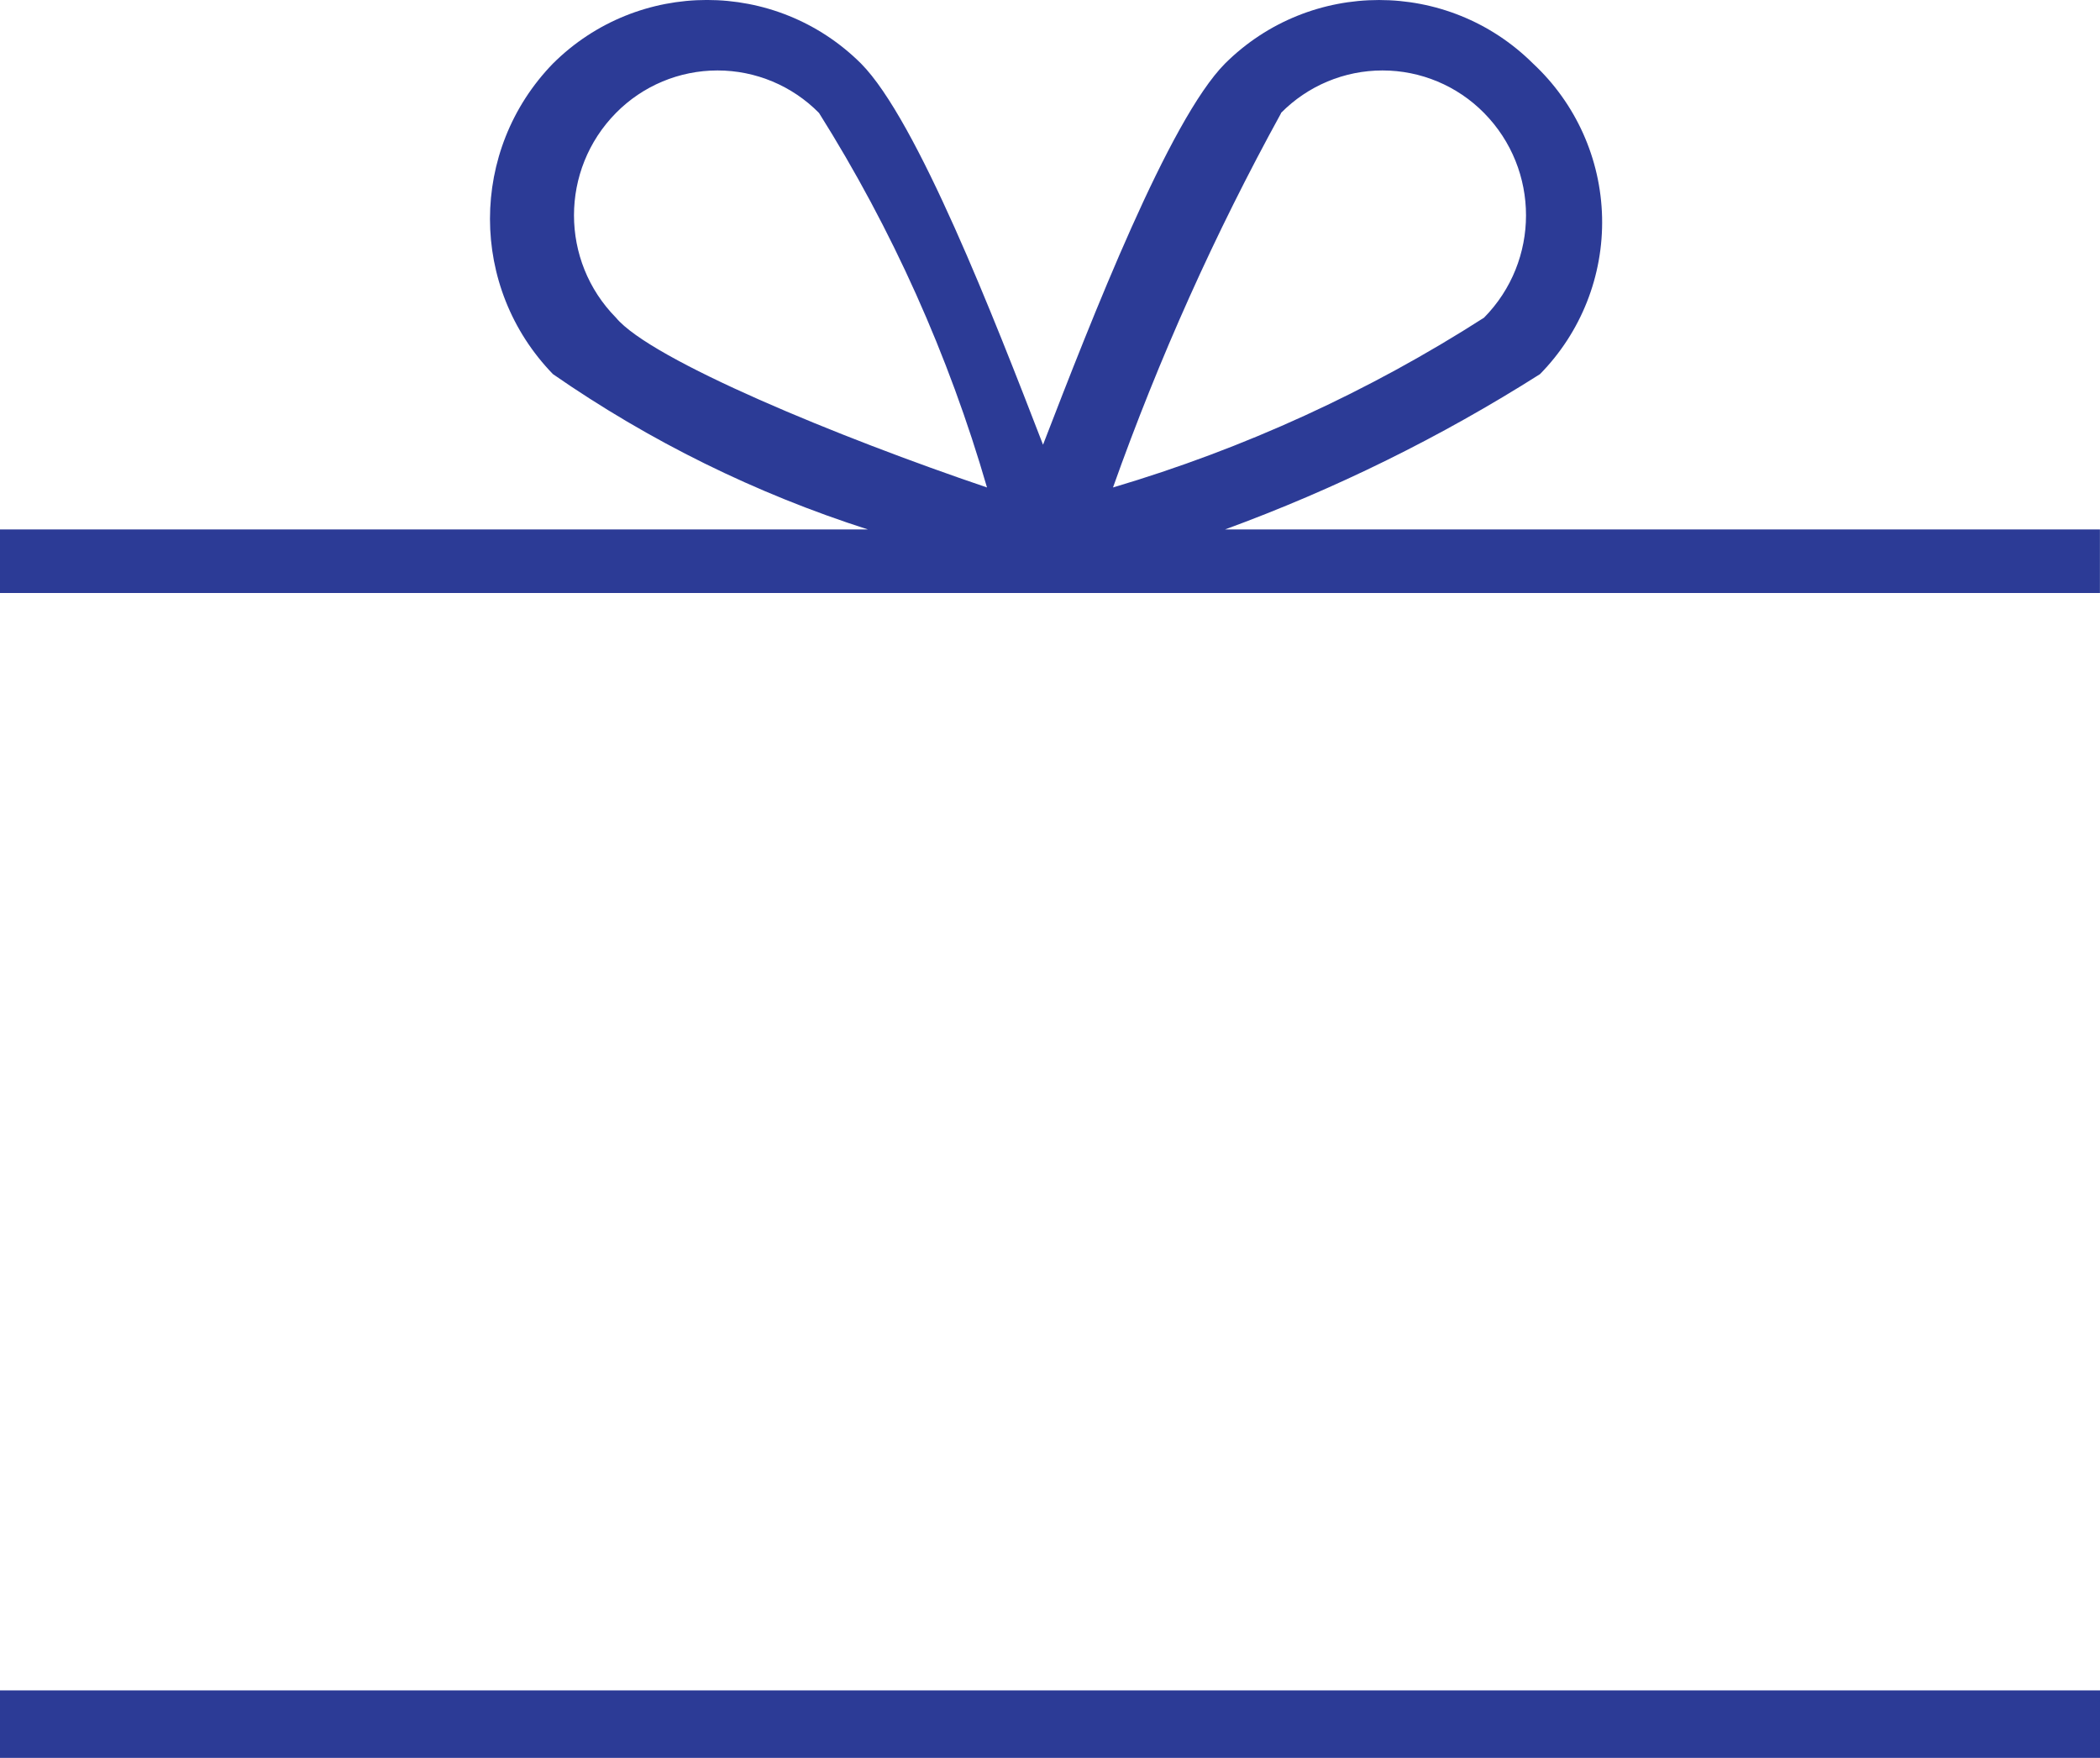
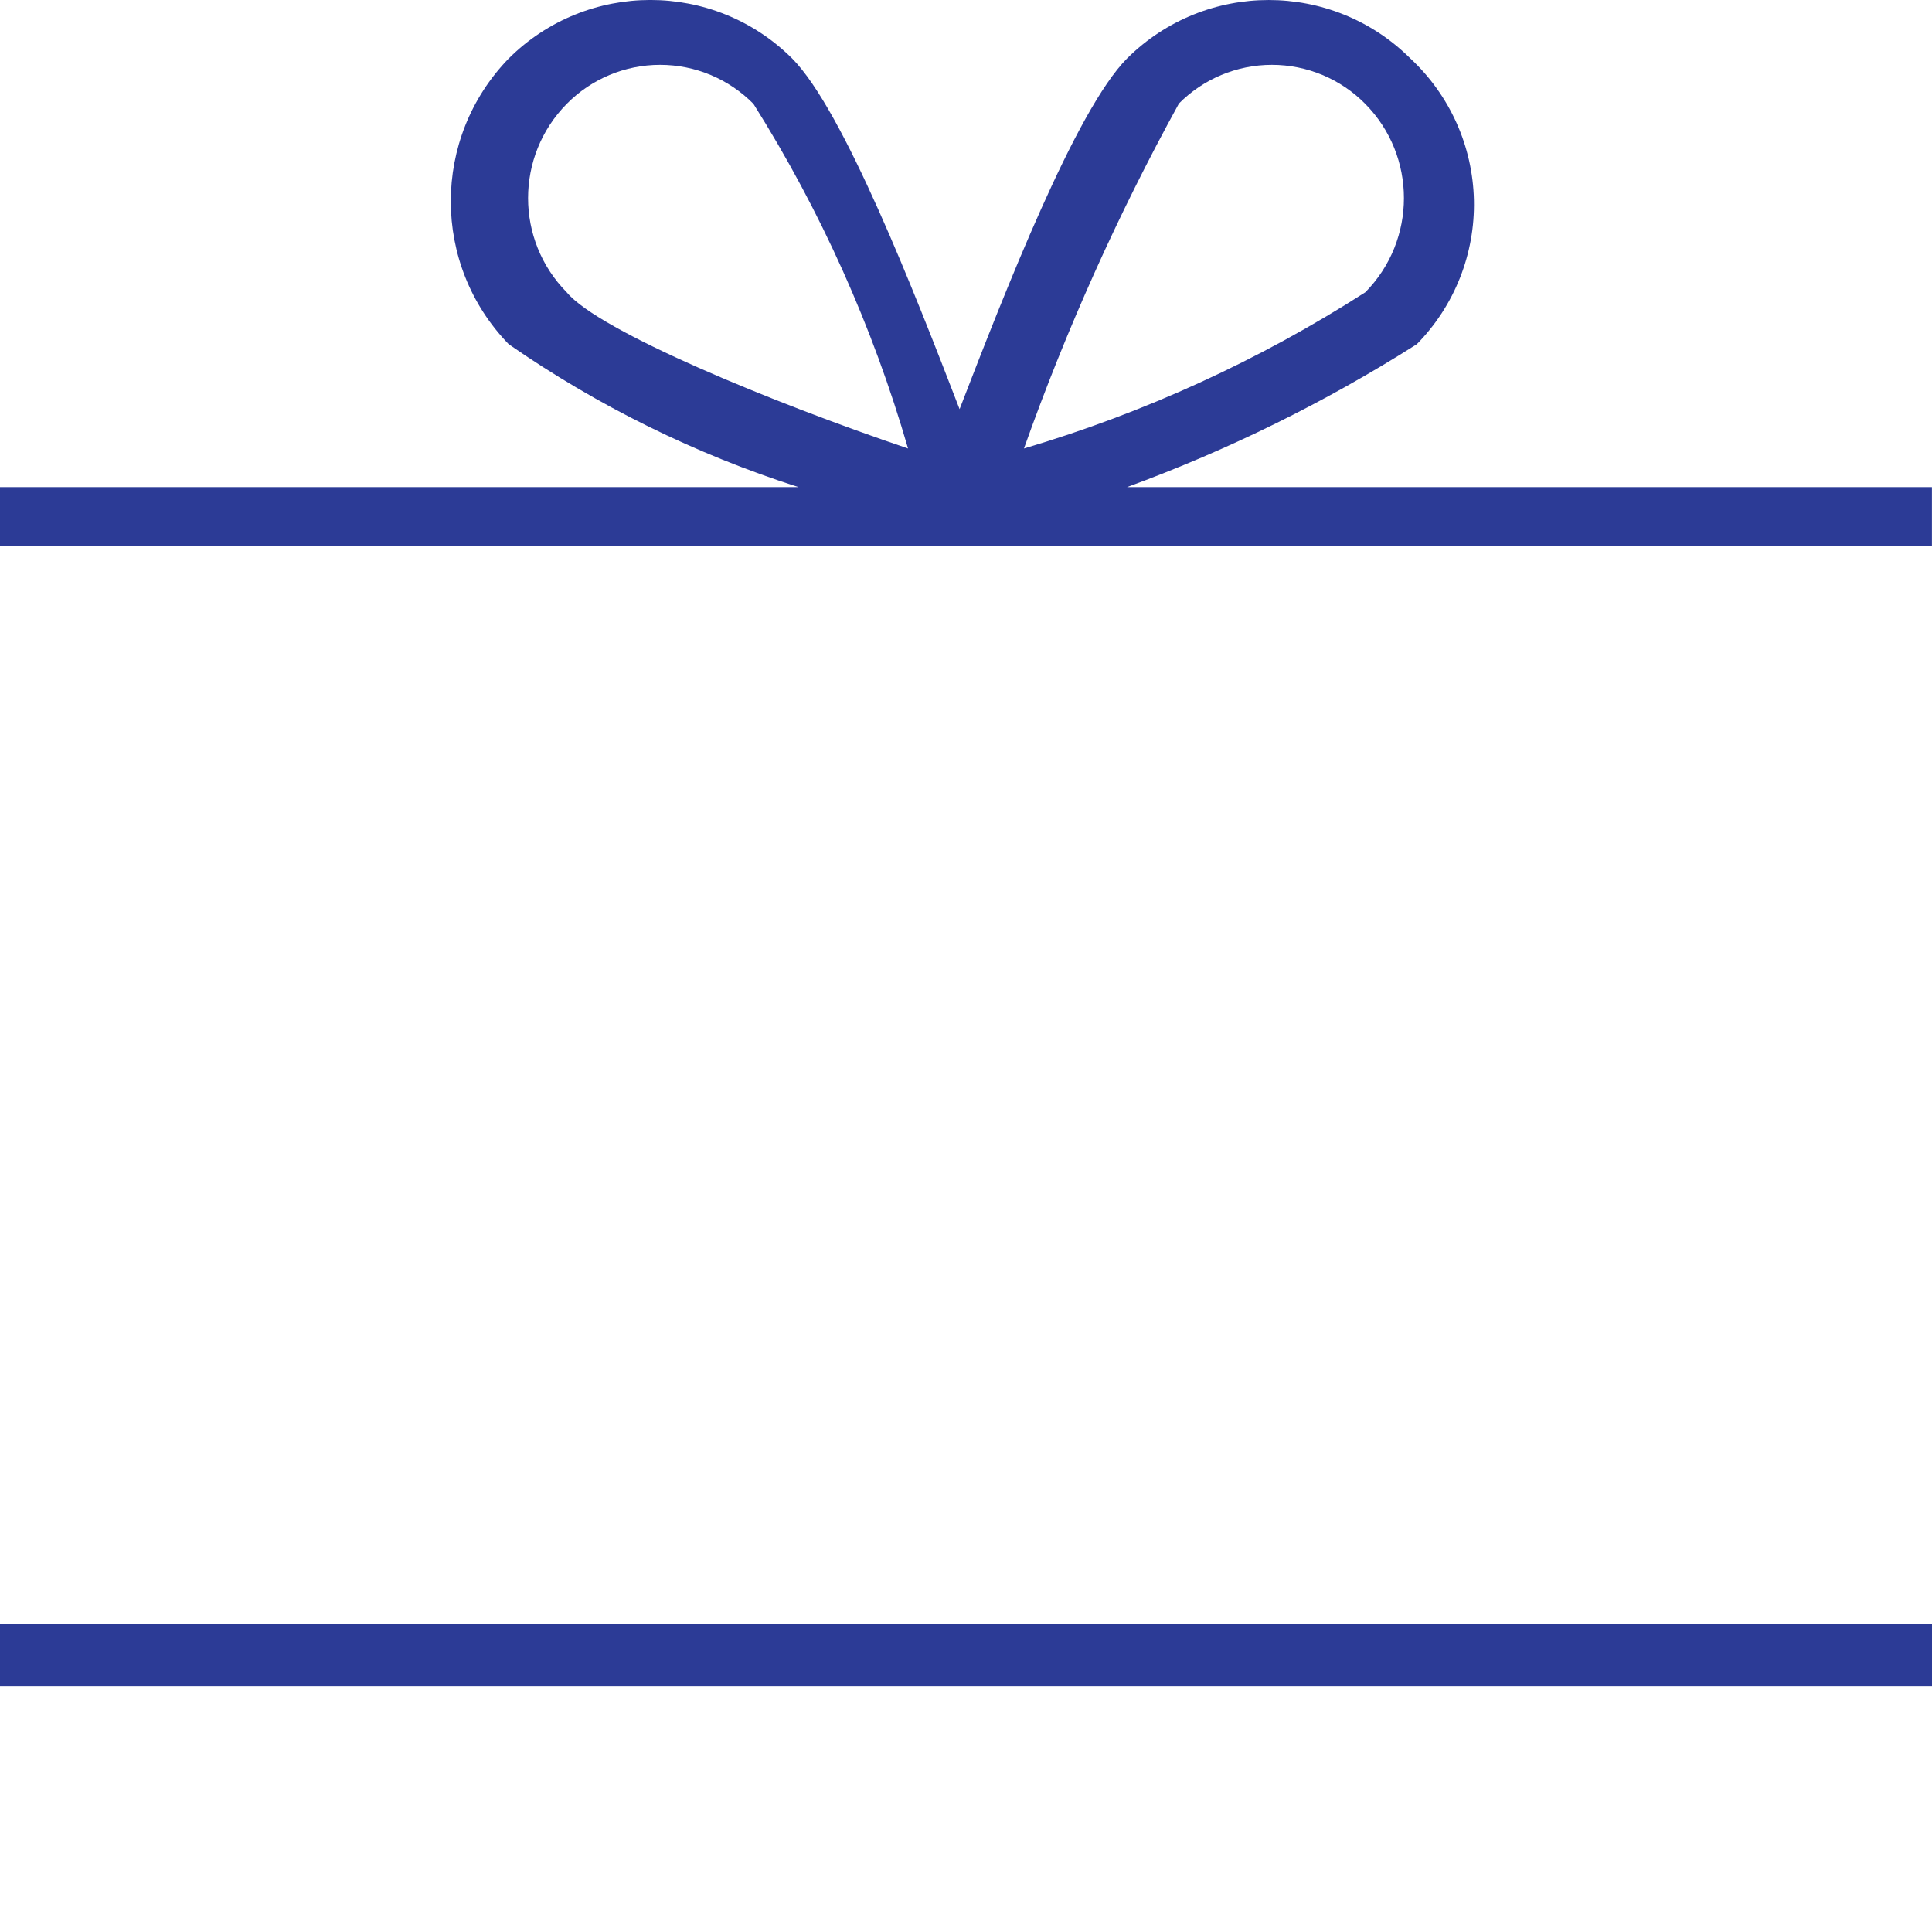
- <svg xmlns="http://www.w3.org/2000/svg" width="28" height="23.438" viewBox="0 0 28 23.438">
-   <g id="gift-ribbon-bow" transform="translate(-907 -16.4)">
-     <path id="Path_551" data-name="Path 551" d="M16.334,7.06a21.881,21.881,0,0,0,4.2-2.071A2.89,2.89,0,0,0,20.441.847a2.912,2.912,0,0,0-4.106,0c-.747.753-1.773,3.389-2.427,5.083-.654-1.694-1.68-4.33-2.427-5.083a2.912,2.912,0,0,0-4.107,0,2.973,2.973,0,0,0,0,4.142,15.834,15.834,0,0,0,4.2,2.071H0v.847H28V7.06ZM8.214,4.236a1.944,1.944,0,0,1,0-2.73,1.9,1.9,0,0,1,2.707,0A19.651,19.651,0,0,1,13.161,6.5C11.2,5.836,8.681,4.8,8.214,4.236m8.867-2.73a1.9,1.9,0,0,1,2.707,0,1.944,1.944,0,0,1,0,2.73A19.332,19.332,0,0,1,14.841,6.5a33.976,33.976,0,0,1,2.24-4.989" transform="translate(906.999 16.4)" fill="#2C3B96" />
-     <path id="Path_552" data-name="Path 552" d="M0,1.9H28V1H0Z" transform="translate(907 37.94)" fill="#2C3B96" />
+ <svg xmlns="http://www.w3.org/2000/svg" width="28" height="28" viewBox="0 0 28 28">
+   <g id="gift-ribbon-bow" transform="translate(-907 -17.4)">
+     <path id="Path_551" data-name="Path 551" d="M16.334,7.06a21.881,21.881,0,0,0,4.2-2.071A2.89,2.89,0,0,0,20.441.847a2.912,2.912,0,0,0-4.106,0c-.747.753-1.773,3.389-2.427,5.083-.654-1.694-1.68-4.33-2.427-5.083a2.912,2.912,0,0,0-4.107,0,2.973,2.973,0,0,0,0,4.142,15.834,15.834,0,0,0,4.2,2.071H0v.847H28V7.06ZM8.214,4.236a1.944,1.944,0,0,1,0-2.73,1.9,1.9,0,0,1,2.707,0A19.651,19.651,0,0,1,13.161,6.5C11.2,5.836,8.681,4.8,8.214,4.236m8.867-2.73a1.9,1.9,0,0,1,2.707,0,1.944,1.944,0,0,1,0,2.73A19.332,19.332,0,0,1,14.841,6.5a33.976,33.976,0,0,1,2.24-4.989" transform="translate(906.999 17.4)" fill="#2C3B96" />
+     <path id="Path_552" data-name="Path 552" d="M0,1.9H28V1H0Z" transform="translate(907 39.94)" fill="#2C3B96" />
  </g>
</svg>
